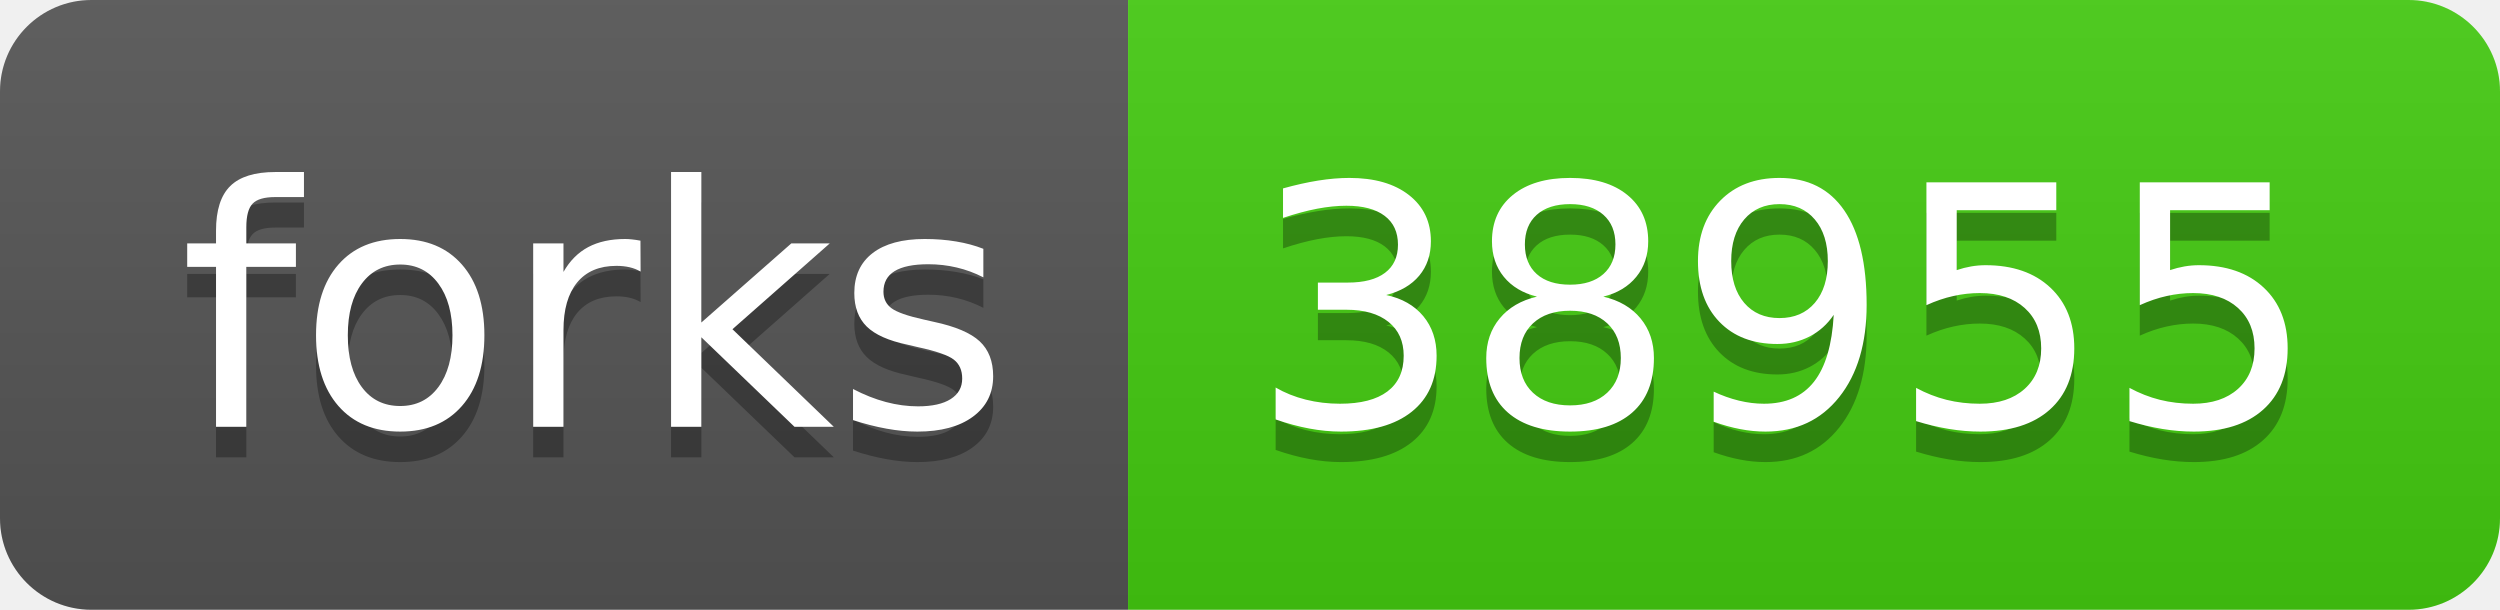
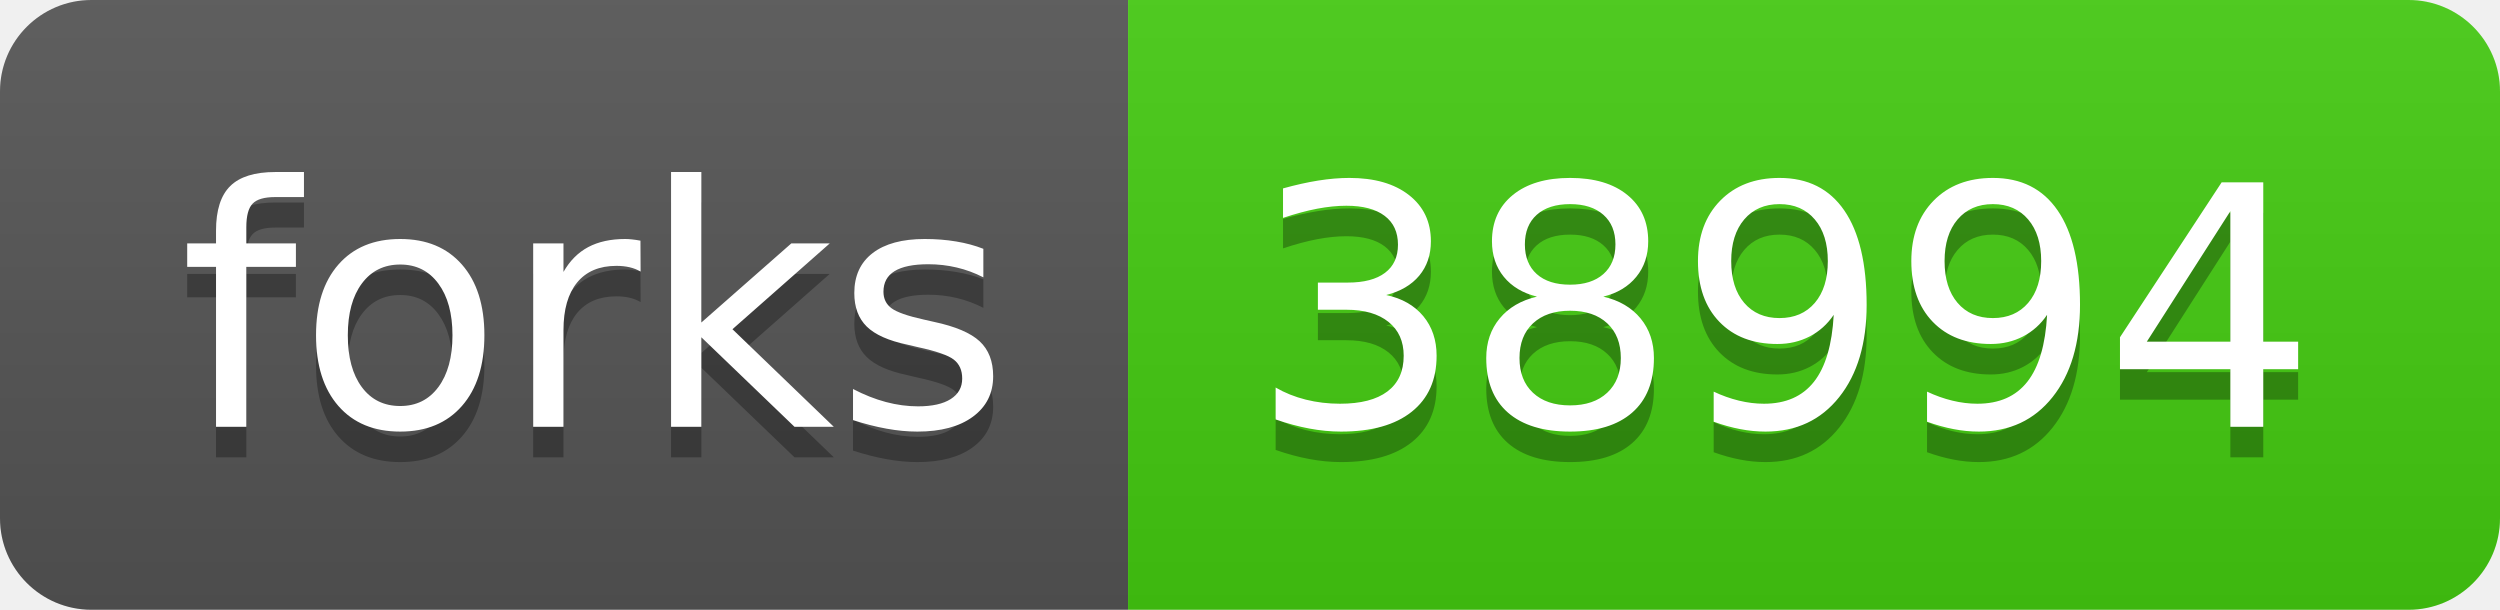
<svg xmlns="http://www.w3.org/2000/svg" width="82" height="20">
  <linearGradient id="s" x2="0" y2="100%">
    <stop offset="0" stop-color="#bbb" stop-opacity=".1" />
    <stop offset="1" stop-opacity=".1" />
  </linearGradient>
  <clipPath id="r">
    <rect width="82" height="20" rx="3" fill="#fff" />
  </clipPath>
  <g clip-path="url(#r)">
    <rect width="37" height="20" fill="#555" />
    <rect x="37" width="45" height="20" fill="#4c1" />
    <rect width="82" height="20" fill="url(#s)" />
  </g>
  <g fill="#fff" text-anchor="middle" font-family="Verdana,Geneva,DejaVu Sans,sans-serif" text-rendering="geometricPrecision" font-size="110">
    <text x="195" y="150" fill="#010101" fill-opacity=".3" transform="scale(.1)" textLength="270">forks</text>
    <text x="195" y="140" transform="scale(.1)" textLength="270">forks</text>
-     <text x="585" y="150" fill="#010101" fill-opacity=".3" transform="scale(.1)" textLength="350">38955</text>
-     <text x="585" y="140" transform="scale(.1)" textLength="350">38955</text>
+     <text x="585" y="150" fill="#010101" fill-opacity=".3" transform="scale(.1)" textLength="350">38994</text>
+     <text x="585" y="140" transform="scale(.1)" textLength="350">38994</text>
  </g>
</svg>
